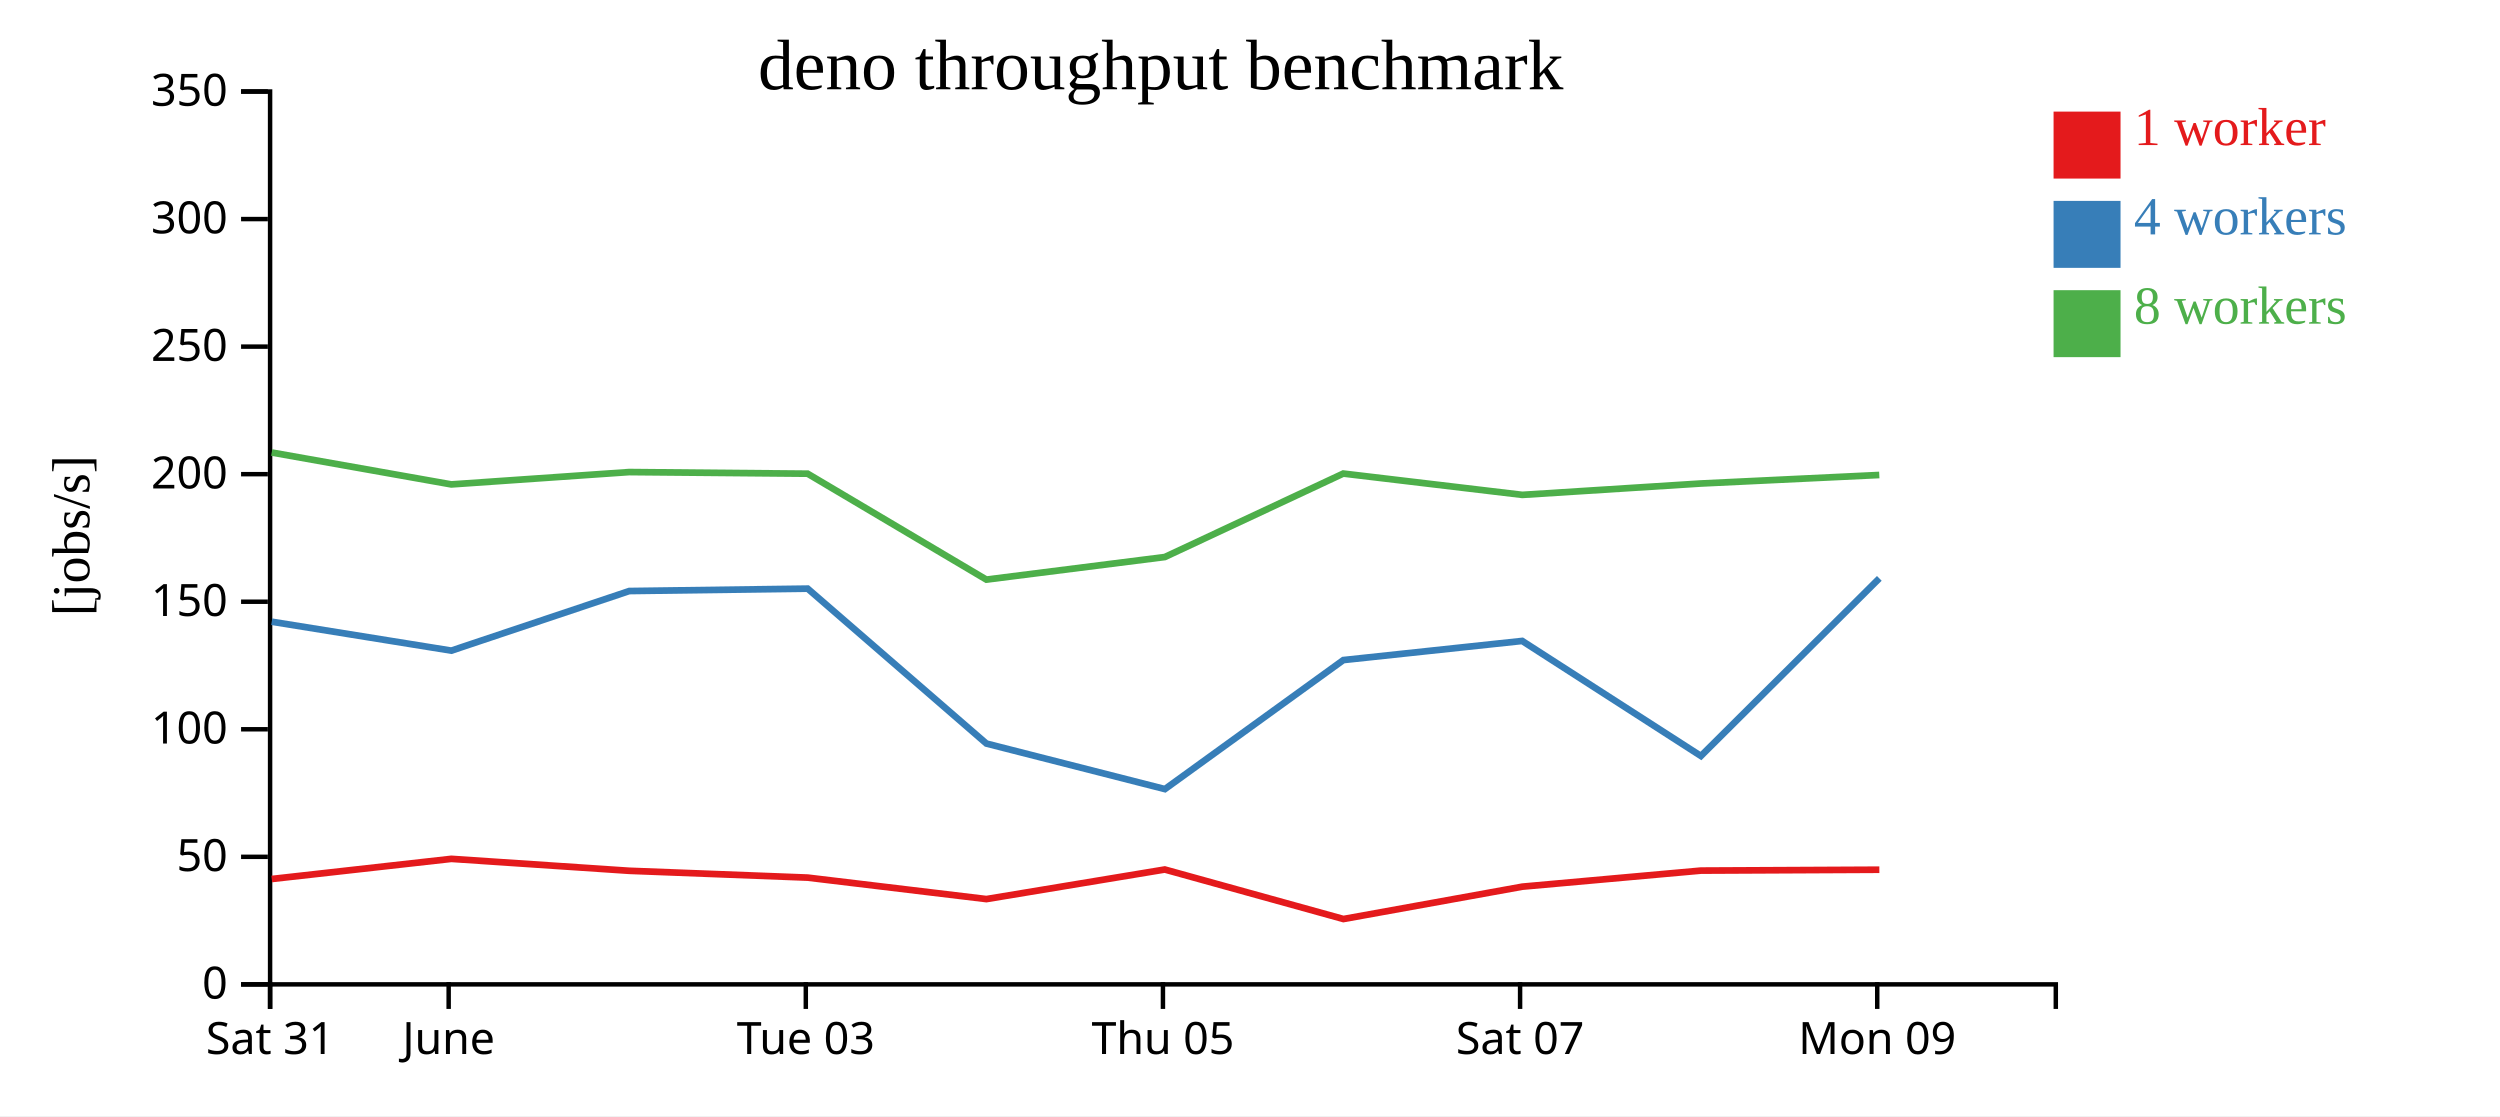
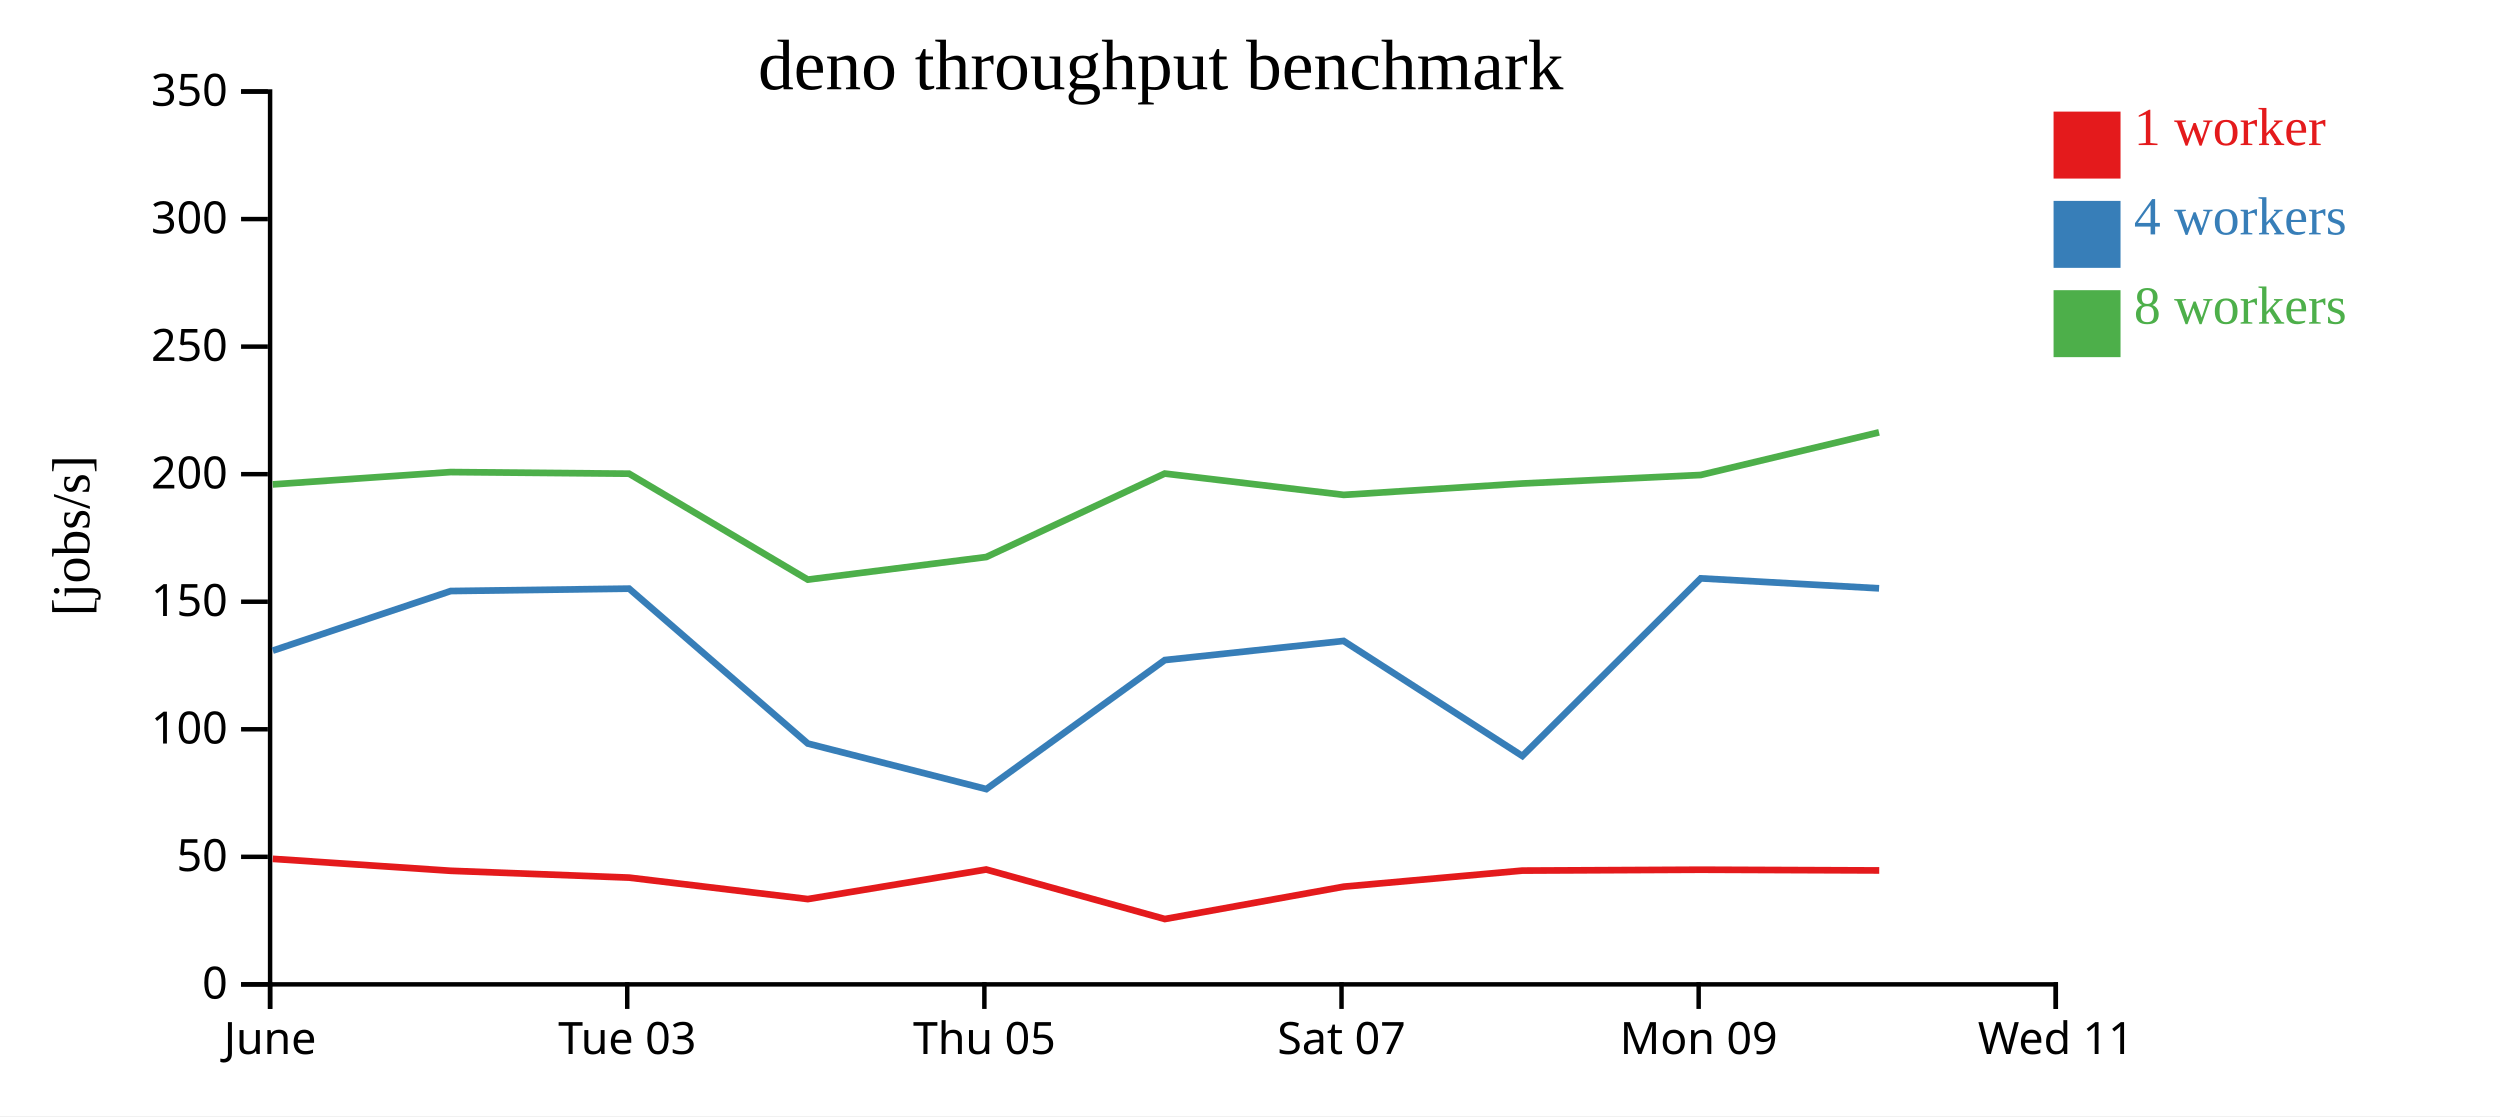
<svg xmlns="http://www.w3.org/2000/svg" width="560" height="250">
  <rect width="100%" height="100%" fill="white" />
  <g transform="translate(60,20)">
    <g transform="translate(0,200)" fill="none" font-size="10" font-family="sans-serif" text-anchor="middle">
      <path class="domain" stroke="currentColor" d="M0.5,6V0.5H400.5V6" />
      <g class="tick" opacity="1" transform="translate(0.5,0)">
        <line stroke="currentColor" y2="6" />
-         <text fill="currentColor" y="9" dy="0.71em">Sat 31</text>
-       </g>
-       <g class="tick" opacity="1" transform="translate(40.5,0)">
-         <line stroke="currentColor" y2="6" />
        <text fill="currentColor" y="9" dy="0.71em">June</text>
      </g>
-       <g class="tick" opacity="1" transform="translate(120.5,0)">
+       <g class="tick" opacity="1" transform="translate(80.5,0)">
        <line stroke="currentColor" y2="6" />
        <text fill="currentColor" y="9" dy="0.71em">Tue 03</text>
      </g>
-       <g class="tick" opacity="1" transform="translate(200.5,0)">
+       <g class="tick" opacity="1" transform="translate(160.5,0)">
        <line stroke="currentColor" y2="6" />
        <text fill="currentColor" y="9" dy="0.71em">Thu 05</text>
      </g>
-       <g class="tick" opacity="1" transform="translate(280.5,0)">
+       <g class="tick" opacity="1" transform="translate(240.5,0)">
        <line stroke="currentColor" y2="6" />
        <text fill="currentColor" y="9" dy="0.71em">Sat 07</text>
      </g>
-       <g class="tick" opacity="1" transform="translate(360.5,0)">
+       <g class="tick" opacity="1" transform="translate(320.5,0)">
        <line stroke="currentColor" y2="6" />
        <text fill="currentColor" y="9" dy="0.71em">Mon 09</text>
+       </g>
+       <g class="tick" opacity="1" transform="translate(400.5,0)">
+         <line stroke="currentColor" y2="6" />
+         <text fill="currentColor" y="9" dy="0.71em">Wed 11</text>
      </g>
    </g>
    <g fill="none" font-size="10" font-family="sans-serif" text-anchor="end">
      <path class="domain" stroke="currentColor" d="M-6,200.5H0.5V0.5H-6" />
      <g class="tick" opacity="1" transform="translate(0,200.5)">
        <line stroke="currentColor" x2="-6" />
        <text fill="currentColor" x="-9" dy="0.32em">0</text>
      </g>
      <g class="tick" opacity="1" transform="translate(0,171.9286)">
        <line stroke="currentColor" x2="-6" />
        <text fill="currentColor" x="-9" dy="0.32em">50</text>
      </g>
      <g class="tick" opacity="1" transform="translate(0,143.3571)">
        <line stroke="currentColor" x2="-6" />
        <text fill="currentColor" x="-9" dy="0.32em">100</text>
      </g>
      <g class="tick" opacity="1" transform="translate(0,114.7857)">
        <line stroke="currentColor" x2="-6" />
        <text fill="currentColor" x="-9" dy="0.32em">150</text>
      </g>
      <g class="tick" opacity="1" transform="translate(0,86.21429)">
        <line stroke="currentColor" x2="-6" />
        <text fill="currentColor" x="-9" dy="0.32em">200</text>
      </g>
      <g class="tick" opacity="1" transform="translate(0,57.64286)">
        <line stroke="currentColor" x2="-6" />
        <text fill="currentColor" x="-9" dy="0.32em">250</text>
      </g>
      <g class="tick" opacity="1" transform="translate(0,29.07143)">
        <line stroke="currentColor" x2="-6" />
        <text fill="currentColor" x="-9" dy="0.32em">300</text>
      </g>
      <g class="tick" opacity="1" transform="translate(0,0.5)">
        <line stroke="currentColor" x2="-6" />
        <text fill="currentColor" x="-9" dy="0.32em">350</text>
      </g>
    </g>
    <text text-anchor="middle" style="font-size: 12px" transform="rotate(-90)" y="-40" x="-100">[jobs/s]</text>
    <text text-anchor="middle" style="font-size: 16px" y="0" x="200">deno throughput benchmark</text>
-     <path class="line" fill="none" stroke="#e41a1c" stroke-width="1.5" d="M0.875,176.893L41.1,172.384L80.95,175.058L120.93,176.587L160.95,181.394L200.91,174.771L240.924,185.86L281.001,178.613L321.007,175.016L360.975,174.818" />
-     <path class="line" fill="none" stroke="#377eb8" stroke-width="1.5" d="M0.869,119.267L41.099,125.743L80.95,112.393L120.919,111.853L160.951,146.556L200.938,156.756L240.913,127.856L280.969,123.572L321.005,149.338L360.965,109.555" />
-     <path class="line" fill="none" stroke="#4daf4a" stroke-width="1.5" d="M0.863,81.364L41.093,88.509L80.933,85.745L120.912,86.109L160.938,109.831L200.924,104.772L240.895,86.079L280.997,90.852L320.993,88.306L360.961,86.396" />
+     <path class="line" fill="none" stroke="#e41a1c" stroke-width="1.5" d="M1.1,172.384L40.95,175.058L80.93,176.587L120.95,181.394L160.91,174.771L200.924,185.86L241.001,178.613L281.007,175.016L320.975,174.818L360.948,174.979" />
+     <path class="line" fill="none" stroke="#377eb8" stroke-width="1.5" d="M1.099,125.743L40.95,112.393L80.919,111.853L120.951,146.556L160.938,156.756L200.913,127.856L240.969,123.572L281.005,149.338L320.965,109.555L360.914,111.789" />
+     <path class="line" fill="none" stroke="#4daf4a" stroke-width="1.5" d="M1.093,88.509L40.933,85.745L80.912,86.109L120.938,109.831L160.924,104.772L200.895,86.079L240.997,90.852L280.993,88.306L320.961,86.396L360.902,76.847" />
    <rect class="dot" x="400" y="5" width="15" height="15" style="fill: #e41a1c;" />
    <rect class="dot" x="400" y="25" width="15" height="15" style="fill: #377eb8;" />
    <rect class="dot" x="400" y="45" width="15" height="15" style="fill: #4daf4a;" />
    <text class="label" x="418" y="12.5" style="fill: #e41a1c; alignment-baseline: middle;" text-anchor="left">1 worker</text>
    <text class="label" x="418" y="32.5" style="fill: #377eb8; alignment-baseline: middle;" text-anchor="left">4 workers</text>
    <text class="label" x="418" y="52.5" style="fill: #4daf4a; alignment-baseline: middle;" text-anchor="left">8 workers</text>
  </g>
</svg>
